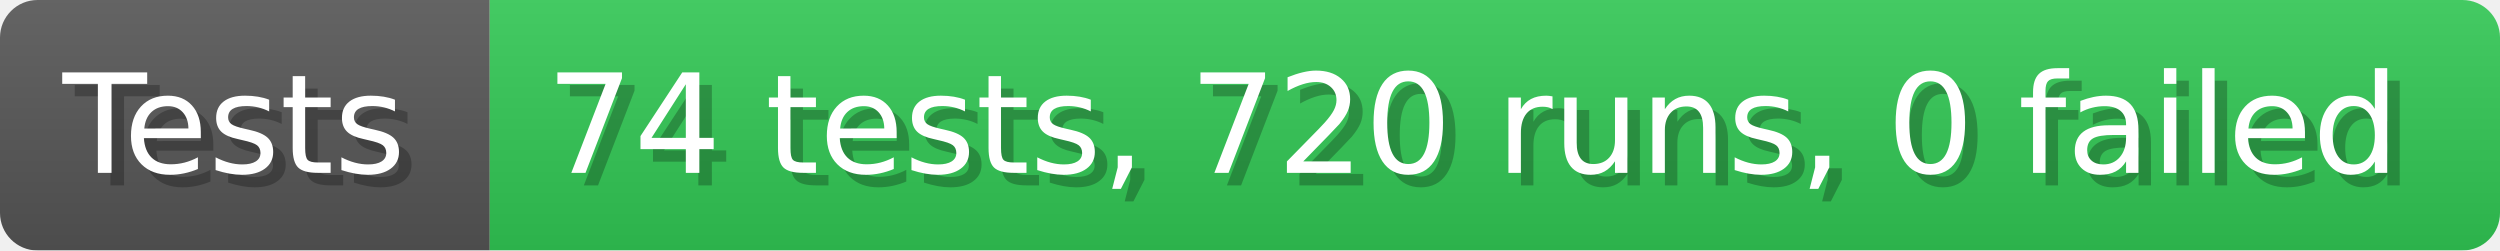
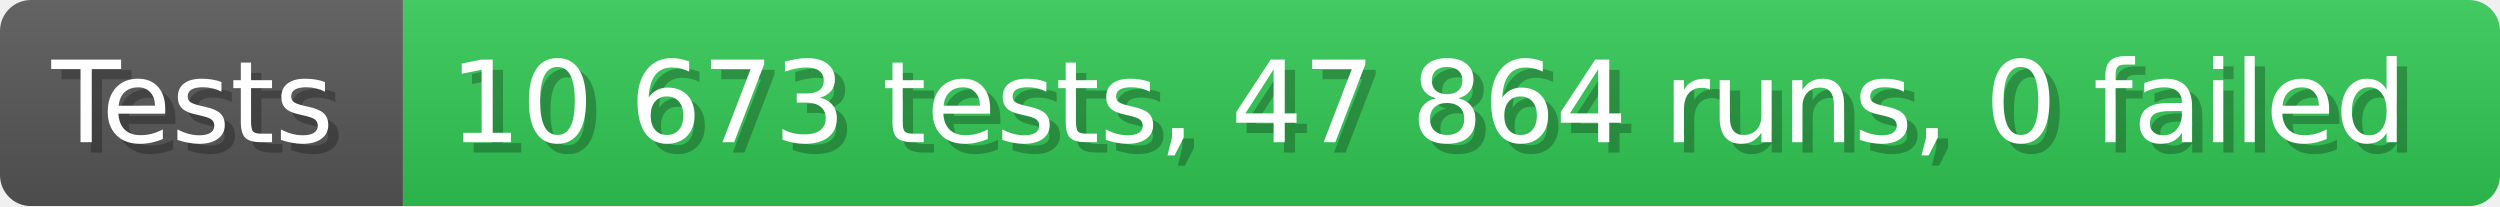
- <svg xmlns="http://www.w3.org/2000/svg" width="199.6" height="20" viewBox="0 0 1996 200" role="img" aria-label="Tests: 74 tests, 720 runs, 0 failed">
+ <svg xmlns="http://www.w3.org/2000/svg" width="242.6" height="20" viewBox="0 0 2426 200" role="img" aria-label="Tests: 10 673 tests, 47 864 runs, 0 failed">
  <linearGradient id="a" x2="0" y2="100%">
    <stop offset="0" stop-opacity=".1" stop-color="#EEE" />
    <stop offset="1" stop-opacity=".1" />
  </linearGradient>
  <mask id="m">
-     <rect width="1996" height="200" rx="30" fill="#FFF" />
+     <rect width="2426" height="200" rx="30" fill="#FFF" />
  </mask>
  <g mask="url(#m)">
    <rect width="391" height="200" fill="#555" />
-     <rect width="1605" height="200" fill="#31c653" x="391" />
-     <rect width="1996" height="200" fill="url(#a)" />
+     <rect width="2035" height="200" fill="#31c653" x="391" />
+     <rect width="2426" height="200" fill="url(#a)" />
  </g>
  <g aria-hidden="true" fill="#fff" text-anchor="start" font-family="Verdana,DejaVu Sans,sans-serif" font-size="110">
    <text x="60" y="148" textLength="291" fill="#000" opacity="0.25">Tests</text>
    <text x="50" y="138" textLength="291">Tests</text>
-     <text x="446" y="148" textLength="1505" fill="#000" opacity="0.25">74 tests, 720 runs, 0 failed</text>
-     <text x="436" y="138" textLength="1505">74 tests, 720 runs, 0 failed</text>
+     <text x="446" y="148" textLength="1935" fill="#000" opacity="0.25">10 673 tests, 47 864 runs, 0 failed</text>
+     <text x="436" y="138" textLength="1935">10 673 tests, 47 864 runs, 0 failed</text>
  </g>
</svg>
